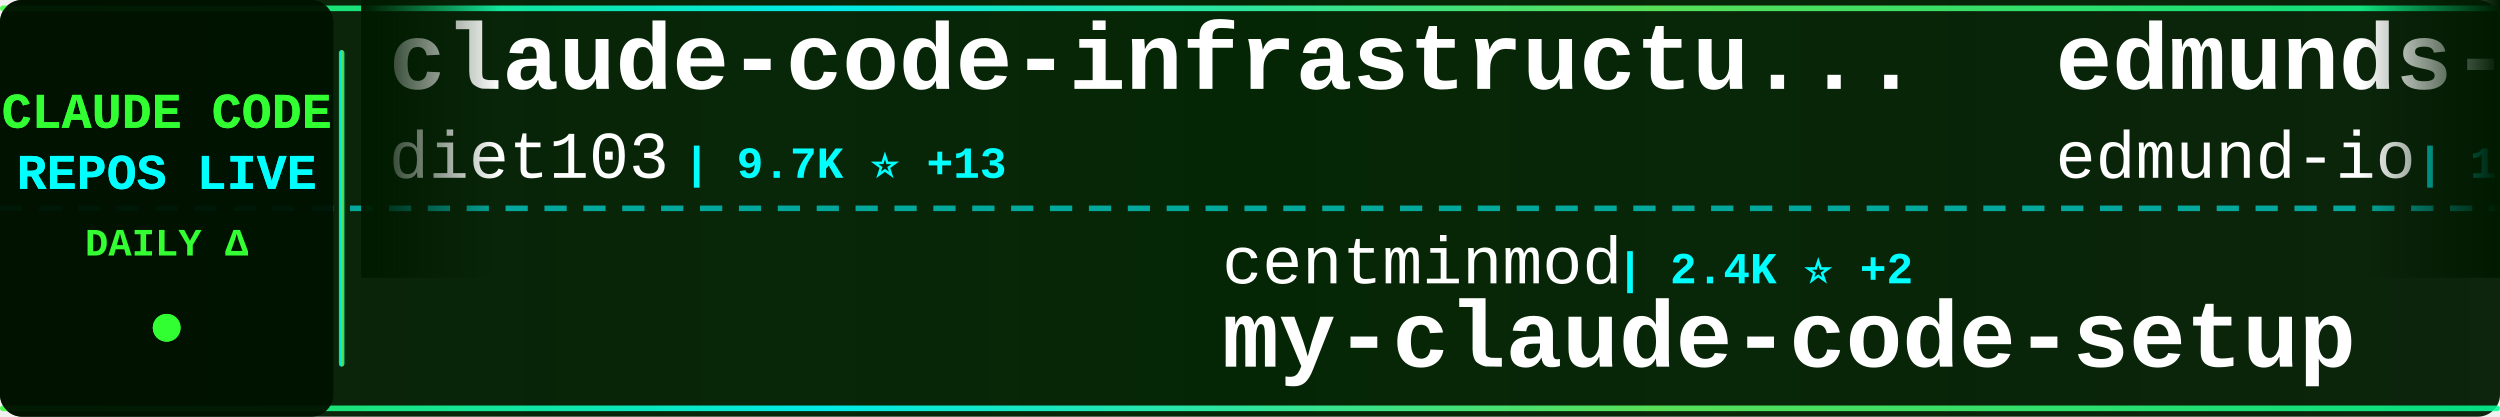
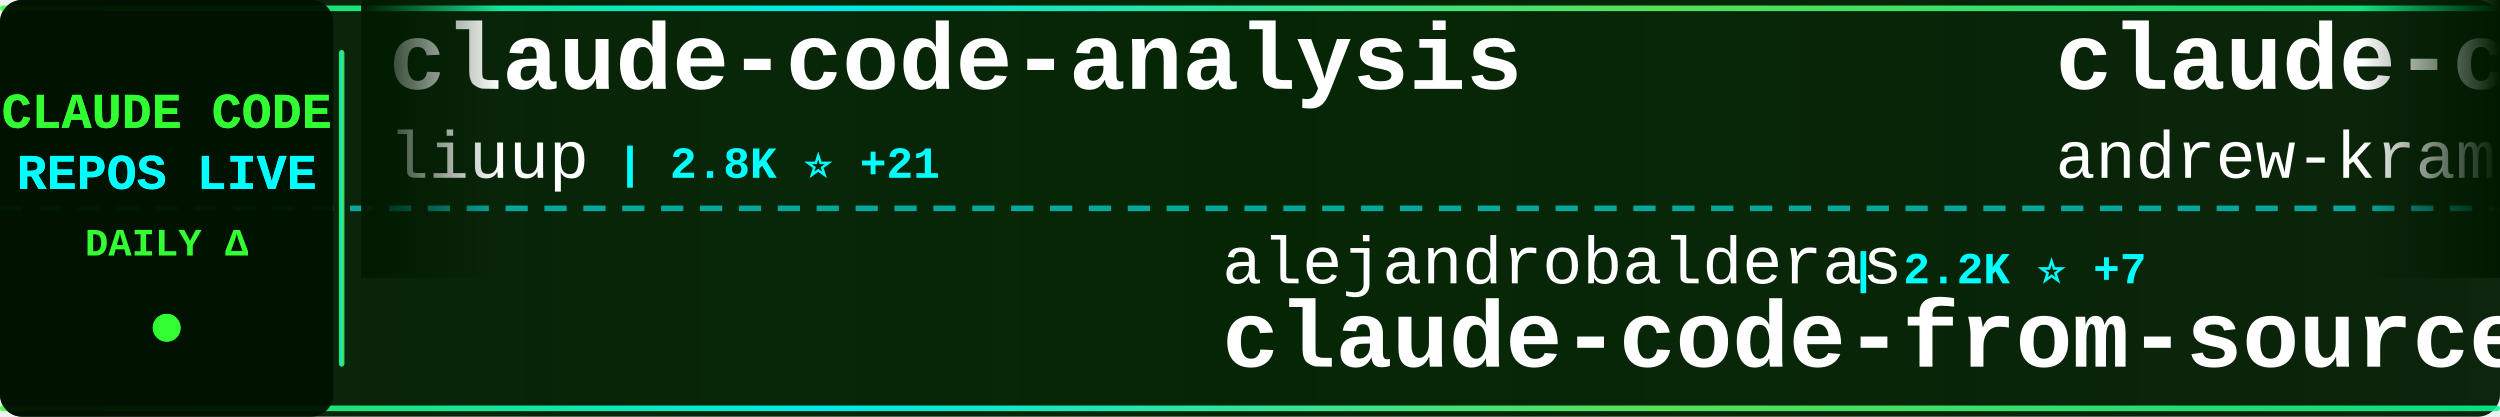
<svg xmlns="http://www.w3.org/2000/svg" width="900" height="150">
  <defs>
    <linearGradient id="tickerBg" x1="0%" y1="0%" x2="100%" y2="0%">
      <stop offset="0%" style="stop-color:#001a00;stop-opacity:0.95" />
      <stop offset="50%" style="stop-color:#002200;stop-opacity:0.98" />
      <stop offset="100%" style="stop-color:#001a00;stop-opacity:0.95" />
    </linearGradient>
    <linearGradient id="borderGrad" x1="0%" y1="0%" x2="100%" y2="0%">
      <stop offset="0%" style="stop-color:#33ff33;stop-opacity:0.85">
        <animate attributeName="stop-opacity" values="0.85;1;0.85" dur="2s" repeatCount="indefinite" />
      </stop>
      <stop offset="33%" style="stop-color:#00ffff;stop-opacity:0.9">
        <animate attributeName="stop-opacity" values="0.9;1;0.9" dur="2.2s" repeatCount="indefinite" />
      </stop>
      <stop offset="66%" style="stop-color:#66ff66;stop-opacity:0.85">
        <animate attributeName="stop-opacity" values="0.85;1;0.85" dur="1.8s" repeatCount="indefinite" />
      </stop>
      <stop offset="100%" style="stop-color:#00ff99;stop-opacity:0.85">
        <animate attributeName="stop-opacity" values="0.85;1;0.85" dur="2s" repeatCount="indefinite" />
      </stop>
    </linearGradient>
    <filter id="textGlow">
      <feGaussianBlur stdDeviation="0.1" result="coloredBlur" />
      <feMerge>
        <feMergeNode in="coloredBlur" />
        <feMergeNode in="SourceGraphic" />
      </feMerge>
    </filter>
    <filter id="metricGlow">
      <feGaussianBlur stdDeviation="0.2" result="coloredBlur" />
      <feMerge>
        <feMergeNode in="coloredBlur" />
        <feMergeNode in="SourceGraphic" />
      </feMerge>
    </filter>
    <linearGradient id="leftFade" x1="0%" y1="0%" x2="100%" y2="0%">
      <stop offset="0%" style="stop-color:#001a00;stop-opacity:1" />
      <stop offset="100%" style="stop-color:#001a00;stop-opacity:0" />
    </linearGradient>
    <linearGradient id="rightFade" x1="0%" y1="0%" x2="100%" y2="0%">
      <stop offset="0%" style="stop-color:#001a00;stop-opacity:0" />
      <stop offset="100%" style="stop-color:#001a00;stop-opacity:1" />
    </linearGradient>
  </defs>
  <rect width="900" height="150" fill="url(#tickerBg)" rx="8" />
  <rect x="0" y="2" width="900" height="2" fill="url(#borderGrad)" rx="1" />
  <rect x="0" y="146" width="900" height="2" fill="url(#borderGrad)" rx="1" />
  <line x1="0" y1="75" x2="900" y2="75" stroke="#00ffff" stroke-width="2" stroke-dasharray="8 6" opacity="0.6" />
  <rect x="0" y="0" width="120" height="150" fill="#001100" opacity="0.95" rx="8" />
  <text x="60" y="46" font-family="'Courier New', monospace" font-size="18" font-weight="bold" fill="#33ff33" text-anchor="middle" filter="url(#textGlow)">
    CLAUDE CODE
  </text>
  <text x="60" y="68" font-family="'Courier New', monospace" font-size="18" font-weight="bold" fill="#00ffff" text-anchor="middle" filter="url(#textGlow)">
    REPOS LIVE
  </text>
  <text x="60" y="92" font-family="'Courier New', monospace" font-size="14" font-weight="bold" fill="#33ff33" text-anchor="middle">
    DAILY Δ
  </text>
  <circle cx="60" cy="118" r="5" fill="#33ff33" filter="url(#metricGlow)">
    <animate attributeName="r" values="4;6;4" dur="1.5s" repeatCount="indefinite" />
    <animate attributeName="opacity" values="0.6;1;0.6" dur="1.5s" repeatCount="indefinite" />
  </circle>
  <rect x="122" y="18" width="2" height="114" fill="url(#borderGrad)" rx="1" />
  <clipPath id="tickerClip">
    <rect x="130" y="0" width="770" height="150" />
  </clipPath>
  <g clip-path="url(#tickerClip)">
    <g id="tickerItems">
      <animateTransform attributeName="transform" attributeType="XML" type="translate" from="0 0" to="-3000 0" dur="54s" repeatCount="indefinite" />
      <g transform="translate(0, 0)">
-         <text x="140" y="32" font-family="'Courier New', monospace" font-size="34" font-weight="bold" fill="#ffffff">claude-code-infrastructu...</text>
-         <text x="140" y="64" font-family="'Courier New', monospace" font-size="24" font-weight="normal" fill="#ffffff" opacity="1.0">diet103</text>
-         <text x="246" y="64" font-family="'Courier New', monospace" font-size="16" font-weight="bold" fill="#00ffff"> | 9.7K ⭐ +13</text>
+         <text x="140" y="32" font-family="'Courier New', monospace" font-size="34" font-weight="bold" fill="#ffffff">claude-code-analysis</text>
+         <text x="140" y="64" font-family="'Courier New', monospace" font-size="24" font-weight="normal" fill="#ffffff" opacity="1.0">liuup</text>
+         <text x="222" y="64" font-family="'Courier New', monospace" font-size="16" font-weight="bold" fill="#00ffff"> | 2.8K ⭐ +21</text>
      </g>
      <g transform="translate(300, 0)">
-         <text x="140" y="102" font-family="'Courier New', monospace" font-size="24" font-weight="normal" fill="#ffffff" opacity="1.0">centminmod</text>
-         <text x="282" y="102" font-family="'Courier New', monospace" font-size="16" font-weight="bold" fill="#00ffff"> | 2.4K ⭐ +2</text>
-         <text x="140" y="132" font-family="'Courier New', monospace" font-size="34" font-weight="bold" fill="#ffffff">my-claude-code-setup</text>
+         <text x="140" y="102" font-family="'Courier New', monospace" font-size="24" font-weight="normal" fill="#ffffff" opacity="1.0">alejandrobalderas</text>
+         <text x="366" y="102" font-family="'Courier New', monospace" font-size="16" font-weight="bold" fill="#00ffff"> | 2.2K ⭐ +7</text>
+         <text x="140" y="132" font-family="'Courier New', monospace" font-size="34" font-weight="bold" fill="#ffffff">claude-code-from-source</text>
      </g>
      <g transform="translate(600, 0)">
-         <text x="140" y="32" font-family="'Courier New', monospace" font-size="34" font-weight="bold" fill="#ffffff">edmunds-claude-code</text>
-         <text x="140" y="64" font-family="'Courier New', monospace" font-size="24" font-weight="normal" fill="#ffffff" opacity="1.0">edmund-io</text>
-         <text x="270" y="64" font-family="'Courier New', monospace" font-size="16" font-weight="bold" fill="#00ffff"> | 1.4K ⭐ +1</text>
+         <text x="140" y="32" font-family="'Courier New', monospace" font-size="34" font-weight="bold" fill="#ffffff">claude-code-source-build</text>
+         <text x="140" y="64" font-family="'Courier New', monospace" font-size="24" font-weight="normal" fill="#ffffff" opacity="1.0">andrew-kramer-inno</text>
+         <text x="378" y="64" font-family="'Courier New', monospace" font-size="16" font-weight="bold" fill="#00ffff"> | 590 ⭐</text>
      </g>
      <g transform="translate(900, 0)">
-         <text x="140" y="102" font-family="'Courier New', monospace" font-size="24" font-weight="normal" fill="#ffffff" opacity="1.0">sickn33</text>
-         <text x="246" y="102" font-family="'Courier New', monospace" font-size="16" font-weight="bold" fill="#00ffff"> | 39.1K ⭐ +93</text>
-         <text x="140" y="132" font-family="'Courier New', monospace" font-size="34" font-weight="bold" fill="#ffffff">antigravity-awesome-skil...</text>
+         <text x="140" y="102" font-family="'Courier New', monospace" font-size="24" font-weight="normal" fill="#ffffff" opacity="1.0">anthropics</text>
+         <text x="282" y="102" font-family="'Courier New', monospace" font-size="16" font-weight="bold" fill="#00ffff"> | 143.5K ⭐ +892</text>
+         <text x="140" y="132" font-family="'Courier New', monospace" font-size="34" font-weight="bold" fill="#ffffff">skills</text>
      </g>
      <g transform="translate(1200, 0)">
-         <text x="140" y="32" font-family="'Courier New', monospace" font-size="34" font-weight="bold" fill="#ffffff">claude-code-webui</text>
-         <text x="140" y="64" font-family="'Courier New', monospace" font-size="24" font-weight="normal" fill="#ffffff" opacity="1.0">sugyan</text>
-         <text x="234" y="64" font-family="'Courier New', monospace" font-size="16" font-weight="bold" fill="#00ffff"> | 1.1K ⭐ +1</text>
+         <text x="140" y="32" font-family="'Courier New', monospace" font-size="34" font-weight="bold" fill="#ffffff">claude-skills</text>
+         <text x="140" y="64" font-family="'Courier New', monospace" font-size="24" font-weight="normal" fill="#ffffff" opacity="1.0">alirezarezvani</text>
+         <text x="330" y="64" font-family="'Courier New', monospace" font-size="16" font-weight="bold" fill="#00ffff"> | 16.5K ⭐ +92</text>
      </g>
      <g transform="translate(1500, 0)">
-         <text x="140" y="102" font-family="'Courier New', monospace" font-size="24" font-weight="normal" fill="#ffffff" opacity="1.0">lintsinghua</text>
-         <text x="294" y="102" font-family="'Courier New', monospace" font-size="16" font-weight="bold" fill="#00ffff"> | 3.5K ⭐ +20</text>
-         <text x="140" y="132" font-family="'Courier New', monospace" font-size="34" font-weight="bold" fill="#ffffff">claude-code-book</text>
+         <text x="140" y="102" font-family="'Courier New', monospace" font-size="24" font-weight="normal" fill="#ffffff" opacity="1.0">777genius</text>
+         <text x="270" y="102" font-family="'Courier New', monospace" font-size="16" font-weight="bold" fill="#00ffff"> | 912 ⭐</text>
+         <text x="140" y="132" font-family="'Courier New', monospace" font-size="34" font-weight="bold" fill="#ffffff">claude-code-source-code</text>
      </g>
      <g transform="translate(1800, 0)">
-         <text x="140" y="32" font-family="'Courier New', monospace" font-size="34" font-weight="bold" fill="#ffffff">agents</text>
-         <text x="140" y="64" font-family="'Courier New', monospace" font-size="24" font-weight="normal" fill="#ffffff" opacity="1.0">wshobson</text>
-         <text x="258" y="64" font-family="'Courier New', monospace" font-size="16" font-weight="bold" fill="#00ffff"> | 36.1K ⭐ +47</text>
+         <text x="140" y="32" font-family="'Courier New', monospace" font-size="34" font-weight="bold" fill="#ffffff">ralph-claude-code</text>
+         <text x="140" y="64" font-family="'Courier New', monospace" font-size="24" font-weight="normal" fill="#ffffff" opacity="1.0">frankbria</text>
+         <text x="270" y="64" font-family="'Courier New', monospace" font-size="16" font-weight="bold" fill="#00ffff"> | 9.2K ⭐ +11</text>
      </g>
      <g transform="translate(2100, 0)">
-         <text x="140" y="102" font-family="'Courier New', monospace" font-size="24" font-weight="normal" fill="#ffffff" opacity="1.0">anthropics</text>
-         <text x="282" y="102" font-family="'Courier New', monospace" font-size="16" font-weight="bold" fill="#00ffff"> | 143.4K ⭐ +1.0K</text>
-         <text x="140" y="132" font-family="'Courier New', monospace" font-size="34" font-weight="bold" fill="#ffffff">skills</text>
+         <text x="140" y="102" font-family="'Courier New', monospace" font-size="24" font-weight="normal" fill="#ffffff" opacity="1.0">Maciek-roboblog</text>
+         <text x="342" y="102" font-family="'Courier New', monospace" font-size="16" font-weight="bold" fill="#00ffff"> | 8.1K ⭐ +8</text>
+         <text x="140" y="132" font-family="'Courier New', monospace" font-size="34" font-weight="bold" fill="#ffffff">Claude-Code-Usage-Monito...</text>
      </g>
      <g transform="translate(2400, 0)">
-         <text x="140" y="32" font-family="'Courier New', monospace" font-size="34" font-weight="bold" fill="#ffffff">awesome-claude-code-tool...</text>
-         <text x="140" y="64" font-family="'Courier New', monospace" font-size="24" font-weight="normal" fill="#ffffff" opacity="1.0">rohitg00</text>
-         <text x="258" y="64" font-family="'Courier New', monospace" font-size="16" font-weight="bold" fill="#00ffff"> | 1.9K ⭐ +16</text>
+         <text x="140" y="32" font-family="'Courier New', monospace" font-size="34" font-weight="bold" fill="#ffffff">collection-claude-code-s...</text>
+         <text x="140" y="64" font-family="'Courier New', monospace" font-size="24" font-weight="normal" fill="#ffffff" opacity="1.0">chauncygu</text>
+         <text x="270" y="64" font-family="'Courier New', monospace" font-size="16" font-weight="bold" fill="#00ffff"> | 2.5K ⭐ +3</text>
      </g>
      <g transform="translate(2700, 0)">
-         <text x="140" y="102" font-family="'Courier New', monospace" font-size="24" font-weight="normal" fill="#ffffff" opacity="1.0">pengchengneo</text>
-         <text x="306" y="102" font-family="'Courier New', monospace" font-size="16" font-weight="bold" fill="#00ffff"> | 1.4K ⭐ +5</text>
-         <text x="140" y="132" font-family="'Courier New', monospace" font-size="34" font-weight="bold" fill="#ffffff">Claude-Code</text>
+         <text x="140" y="102" font-family="'Courier New', monospace" font-size="24" font-weight="normal" fill="#ffffff" opacity="1.0">affaan-m</text>
+         <text x="258" y="102" font-family="'Courier New', monospace" font-size="16" font-weight="bold" fill="#00ffff"> | 198.4K ⭐ +1.4K</text>
+         <text x="140" y="132" font-family="'Courier New', monospace" font-size="34" font-weight="bold" fill="#ffffff">ECC</text>
      </g>
      <g transform="translate(3000, 0)">
-         <text x="140" y="32" font-family="'Courier New', monospace" font-size="34" font-weight="bold" fill="#ffffff">claude-code-infrastructu...</text>
-         <text x="140" y="64" font-family="'Courier New', monospace" font-size="24" font-weight="normal" fill="#ffffff" opacity="1.0">diet103</text>
-         <text x="246" y="64" font-family="'Courier New', monospace" font-size="16" font-weight="bold" fill="#00ffff"> | 9.7K ⭐ +13</text>
+         <text x="140" y="32" font-family="'Courier New', monospace" font-size="34" font-weight="bold" fill="#ffffff">claude-code-analysis</text>
+         <text x="140" y="64" font-family="'Courier New', monospace" font-size="24" font-weight="normal" fill="#ffffff" opacity="1.0">liuup</text>
+         <text x="222" y="64" font-family="'Courier New', monospace" font-size="16" font-weight="bold" fill="#00ffff"> | 2.8K ⭐ +21</text>
      </g>
      <g transform="translate(3300, 0)">
-         <text x="140" y="102" font-family="'Courier New', monospace" font-size="24" font-weight="normal" fill="#ffffff" opacity="1.0">centminmod</text>
-         <text x="282" y="102" font-family="'Courier New', monospace" font-size="16" font-weight="bold" fill="#00ffff"> | 2.4K ⭐ +2</text>
-         <text x="140" y="132" font-family="'Courier New', monospace" font-size="34" font-weight="bold" fill="#ffffff">my-claude-code-setup</text>
+         <text x="140" y="102" font-family="'Courier New', monospace" font-size="24" font-weight="normal" fill="#ffffff" opacity="1.0">alejandrobalderas</text>
+         <text x="366" y="102" font-family="'Courier New', monospace" font-size="16" font-weight="bold" fill="#00ffff"> | 2.2K ⭐ +7</text>
+         <text x="140" y="132" font-family="'Courier New', monospace" font-size="34" font-weight="bold" fill="#ffffff">claude-code-from-source</text>
      </g>
      <g transform="translate(3600, 0)">
-         <text x="140" y="32" font-family="'Courier New', monospace" font-size="34" font-weight="bold" fill="#ffffff">edmunds-claude-code</text>
-         <text x="140" y="64" font-family="'Courier New', monospace" font-size="24" font-weight="normal" fill="#ffffff" opacity="1.0">edmund-io</text>
-         <text x="270" y="64" font-family="'Courier New', monospace" font-size="16" font-weight="bold" fill="#00ffff"> | 1.4K ⭐ +1</text>
+         <text x="140" y="32" font-family="'Courier New', monospace" font-size="34" font-weight="bold" fill="#ffffff">claude-code-source-build</text>
+         <text x="140" y="64" font-family="'Courier New', monospace" font-size="24" font-weight="normal" fill="#ffffff" opacity="1.0">andrew-kramer-inno</text>
+         <text x="378" y="64" font-family="'Courier New', monospace" font-size="16" font-weight="bold" fill="#00ffff"> | 590 ⭐</text>
      </g>
      <g transform="translate(3900, 0)">
-         <text x="140" y="102" font-family="'Courier New', monospace" font-size="24" font-weight="normal" fill="#ffffff" opacity="1.0">sickn33</text>
-         <text x="246" y="102" font-family="'Courier New', monospace" font-size="16" font-weight="bold" fill="#00ffff"> | 39.1K ⭐ +93</text>
-         <text x="140" y="132" font-family="'Courier New', monospace" font-size="34" font-weight="bold" fill="#ffffff">antigravity-awesome-skil...</text>
+         <text x="140" y="102" font-family="'Courier New', monospace" font-size="24" font-weight="normal" fill="#ffffff" opacity="1.0">anthropics</text>
+         <text x="282" y="102" font-family="'Courier New', monospace" font-size="16" font-weight="bold" fill="#00ffff"> | 143.5K ⭐ +892</text>
+         <text x="140" y="132" font-family="'Courier New', monospace" font-size="34" font-weight="bold" fill="#ffffff">skills</text>
      </g>
    </g>
  </g>
  <rect x="130" y="0" width="50" height="100" fill="url(#leftFade)" />
  <rect x="850" y="0" width="50" height="100" fill="url(#rightFade)" />
</svg>
